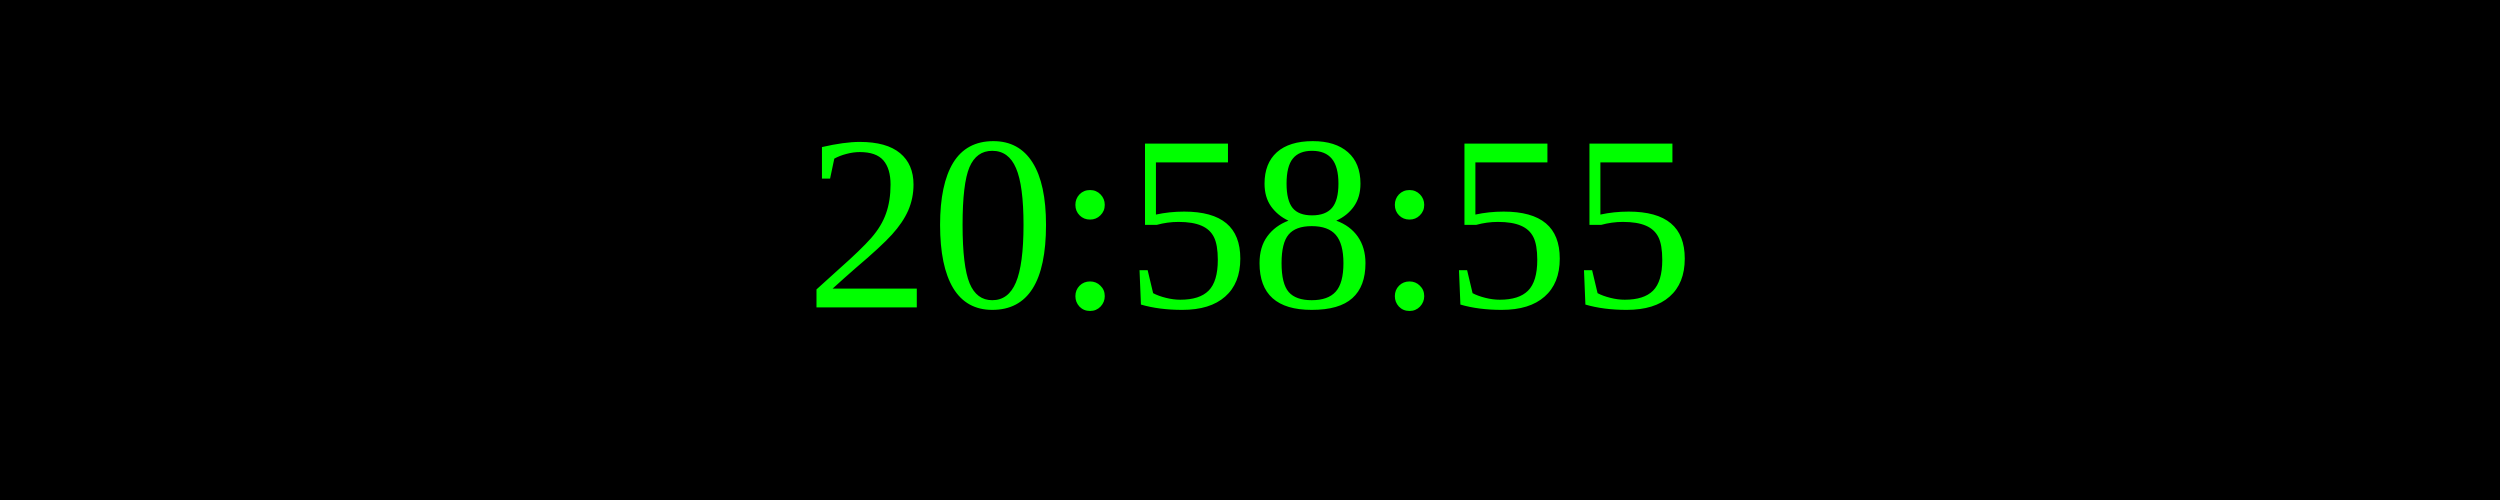
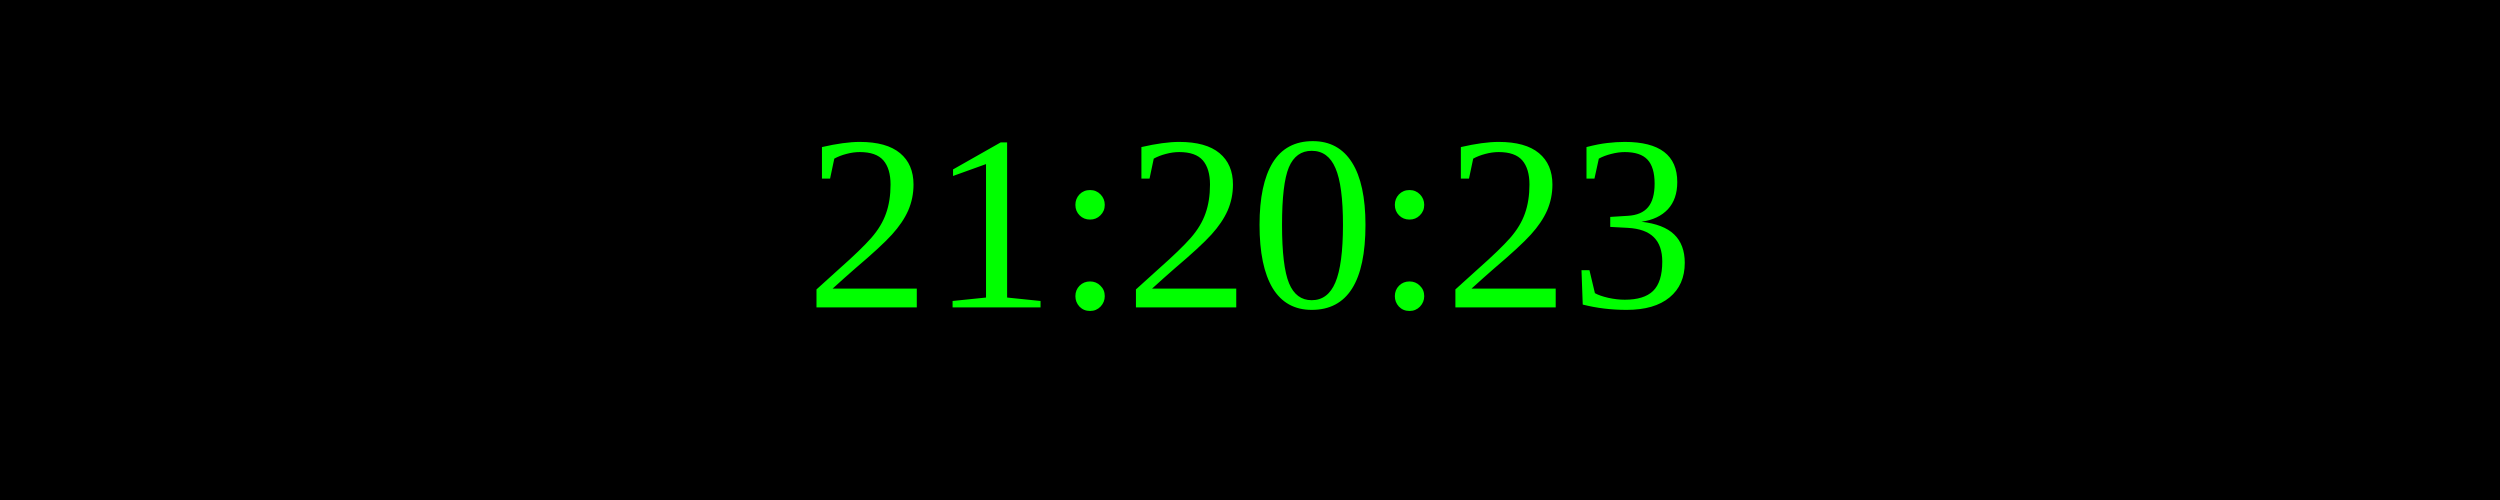
<svg xmlns="http://www.w3.org/2000/svg" width="250" height="50">
  <rect width="100%" height="100%" fill="black" />
  <text x="50%" y="50%" font-size="25" fill="lime" text-anchor="middle" dominant-baseline="middle">
- 20:58:55
+ 21:20:23
</text>
</svg>
